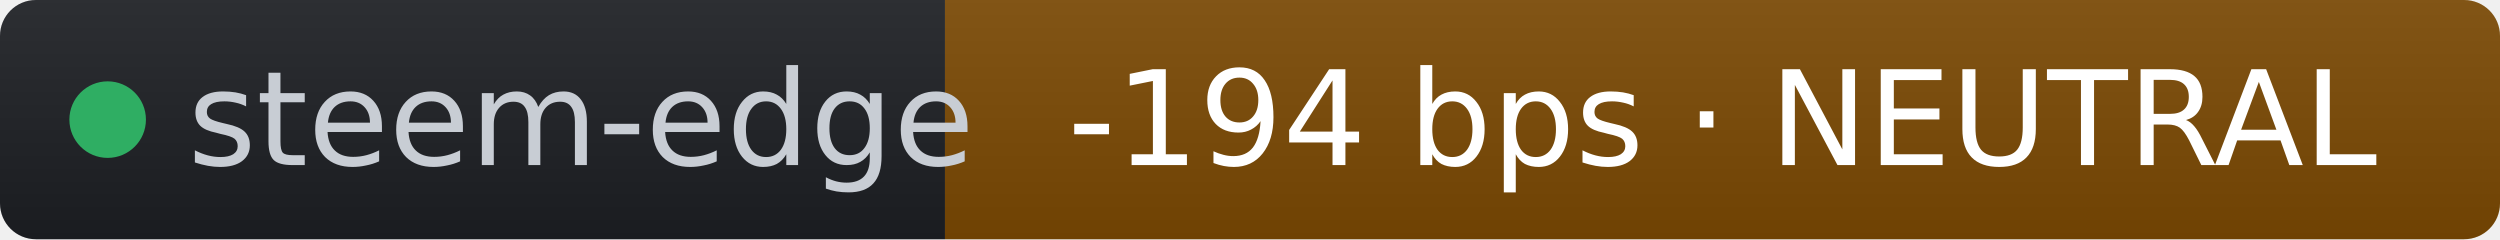
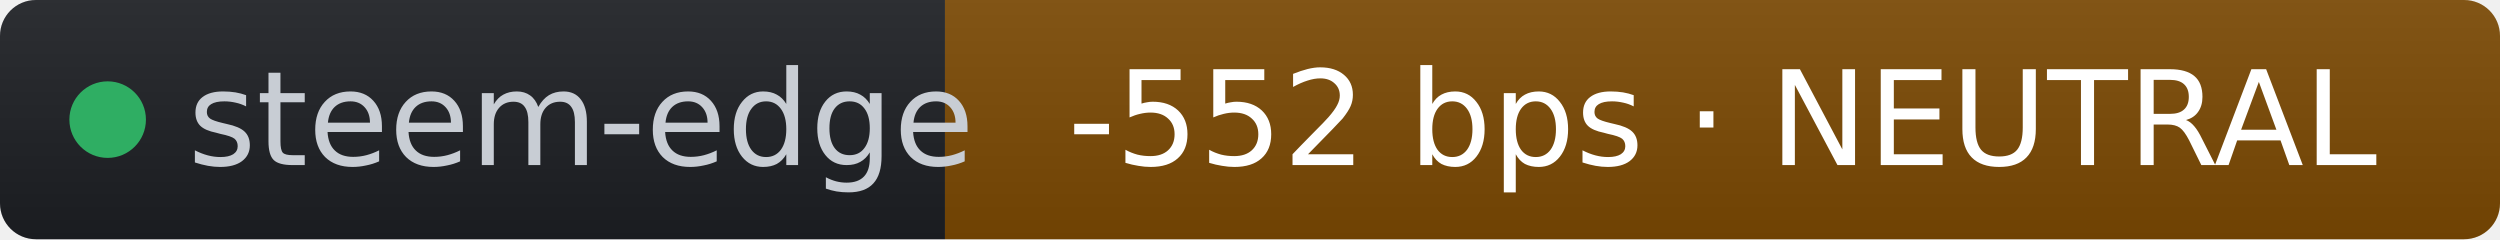
- <svg xmlns="http://www.w3.org/2000/svg" width="209" height="20" role="img" aria-label="steem-edge: -194 bps · NEUTRAL" viewBox="0 0 209 20" font-family="Verdana,Geneva,DejaVu Sans,sans-serif">
+ <svg xmlns="http://www.w3.org/2000/svg" width="209" height="20" role="img" aria-label="steem-edge: -552 bps · NEUTRAL" viewBox="0 0 209 20" font-family="Verdana,Geneva,DejaVu Sans,sans-serif">
  <linearGradient id="s" x2="0" y2="100%">
    <stop offset="0" stop-color="#bbb" stop-opacity=".1" />
    <stop offset="1" stop-opacity=".1" />
  </linearGradient>
  <clipPath id="r">
    <rect width="209" height="20" rx="3" fill="#fff" />
  </clipPath>
  <g clip-path="url(#r)">
    <rect width="79" height="20" fill="#1d1f24" />
    <rect x="79" width="130" height="20" fill="#7c4a03" />
    <rect width="209" height="20" fill="url(#s)" />
  </g>
  <g fill="#fff" text-anchor="middle" font-size="11">
    <circle cx="9" cy="10" r="3.2" fill="#2fae63" />
    <text x="15.7" y="13.8" fill="#c8cdd4" text-anchor="start">steem-edge</text>
-     <text x="144" y="13.8" fill="#ffffff">-194 bps · NEUTRAL</text>
+     <text x="144" y="13.8" fill="#ffffff">-552 bps · NEUTRAL</text>
  </g>
</svg>
